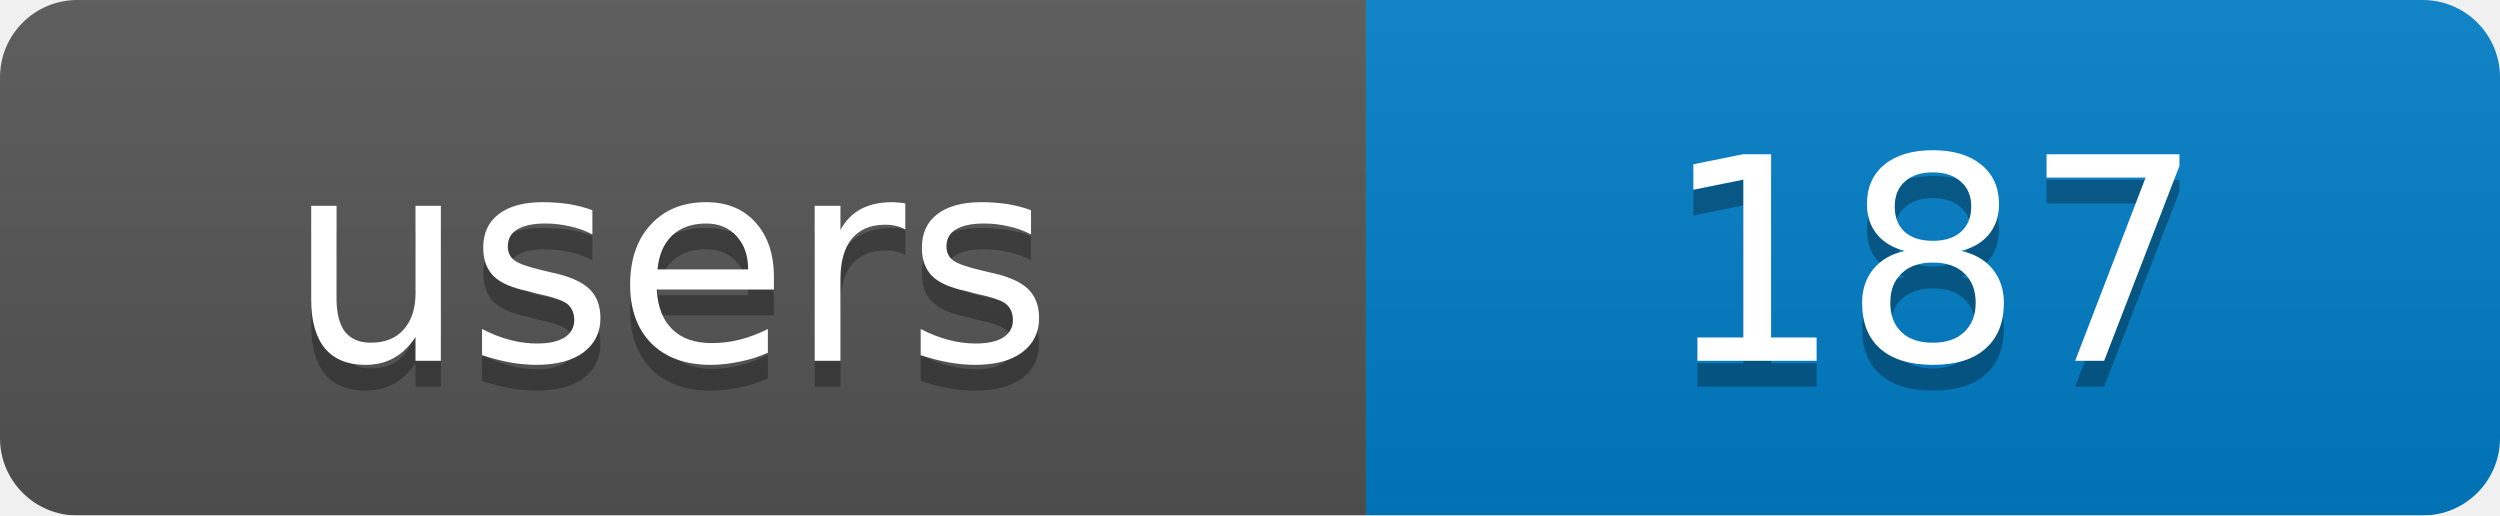
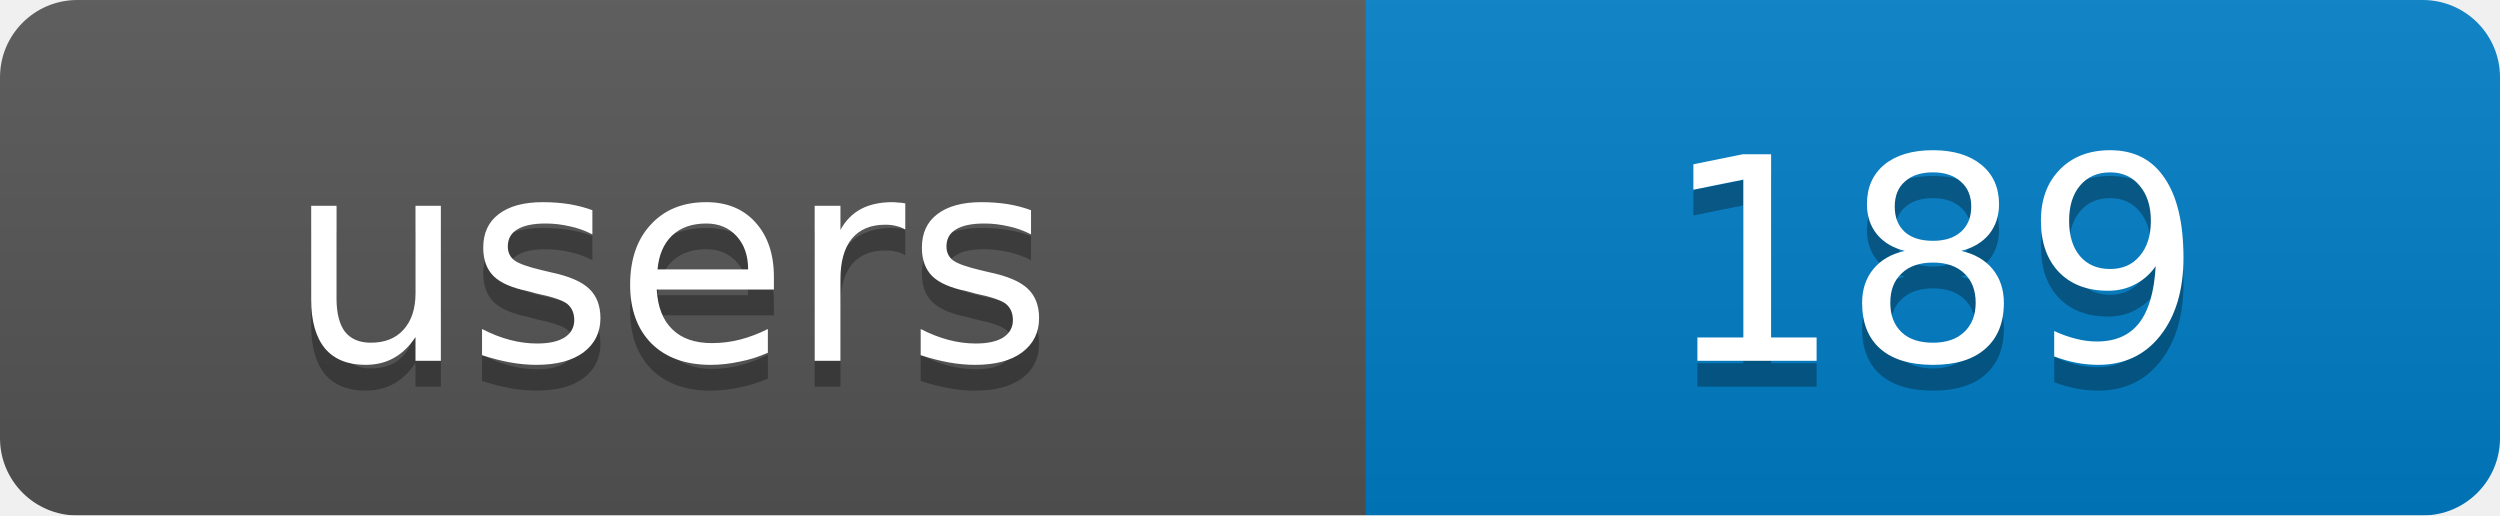
<svg xmlns="http://www.w3.org/2000/svg" width="97" height="20">
  <linearGradient id="b" x2="0" y2="100%">
    <stop offset="0" stop-color="#bbb" stop-opacity=".1" />
    <stop offset="1" stop-opacity=".1" />
  </linearGradient>
  <mask id="a">
    <rect width="97" height="20" rx="3" fill="#fff" />
  </mask>
  <g mask="url(#a)">
    <rect width="53" height="20" fill="#555" />
    <rect x="53" width="44" height="20" fill="#007ec6" />
    <rect width="97" height="20" fill="url(#b)" />
  </g>
  <g fill="#fff" text-anchor="middle" font-family="DejaVu Sans,Verdana,Geneva,sans-serif" font-size="11">
    <text x="26" y="15" fill="#010101" fill-opacity=".3">users</text>
-     <text x="75" y="15" fill="#010101" fill-opacity=".3">187</text>
+     <text x="75" y="15" fill="#010101" fill-opacity=".3">189</text>
    <text x="26" y="14">users</text>
-     <text x="75" y="14">187</text>
+     <text x="75" y="14">189</text>
  </g>
</svg>
